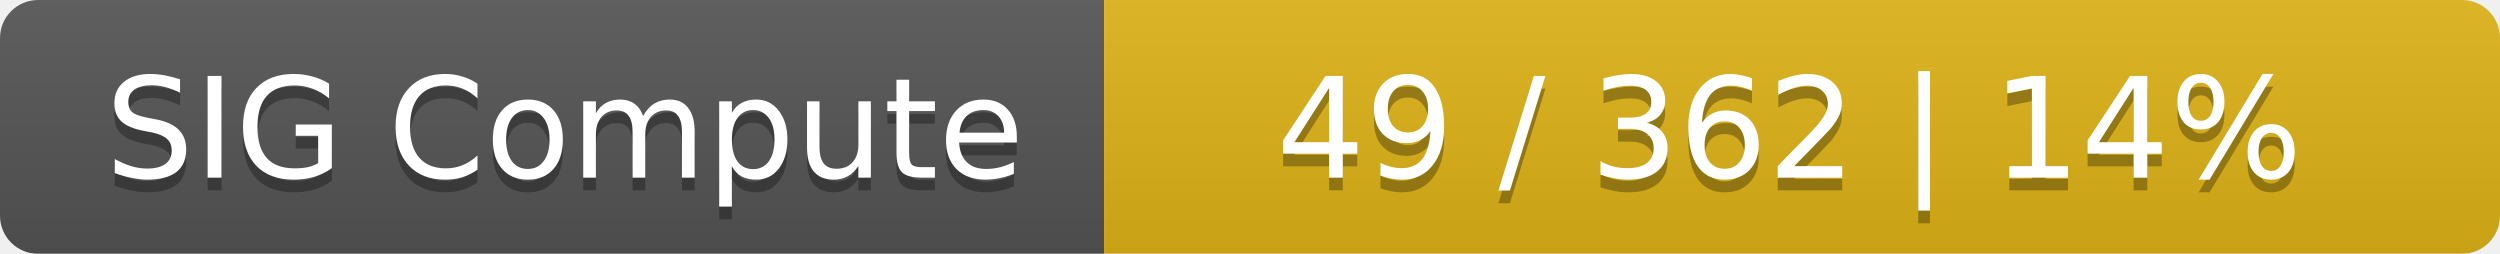
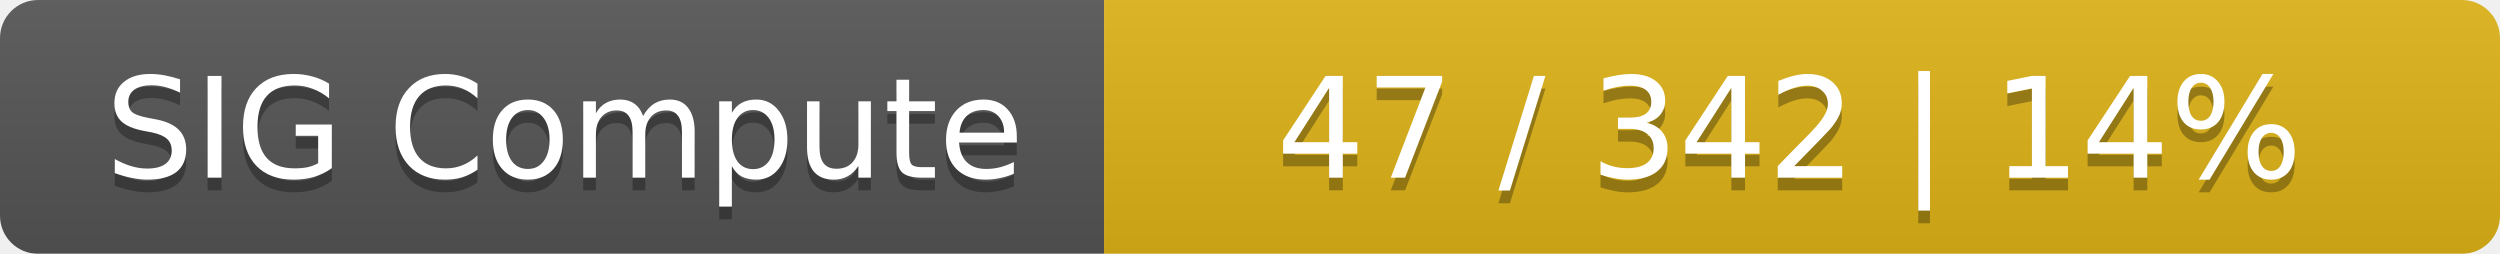
<svg xmlns="http://www.w3.org/2000/svg" width="197" height="20">
  <linearGradient id="smooth" x2="0" y2="100%">
    <stop offset="0" stop-color="#bbb" stop-opacity=".1" />
    <stop offset="1" stop-opacity=".1" />
  </linearGradient>
  <mask id="round">
    <rect width="197" height="20" rx="3" fill="#fff" />
  </mask>
  <g mask="url(#round)">
    <rect width="87" height="20" fill="#555" />
    <rect x="87" width="110" height="20" fill="#dfb317" />
    <rect width="197" height="20" fill="url(#smooth)" />
  </g>
  <g fill="#fff" text-anchor="middle" font-family="DejaVu Sans,Verdana,Geneva,sans-serif" font-size="11">
    <text x="44.5" y="15" fill="#010101" fill-opacity=".3">SIG Compute</text>
    <text x="44.5" y="14">SIG Compute</text>
-     <text x="141" y="15" fill="#010101" fill-opacity=".3">49 / 362    |    14%</text>
-     <text x="141" y="14">49 / 362    |    14%</text>
+     <text x="141" y="15" fill="#010101" fill-opacity=".3">47 / 342    |    14%</text>
+     <text x="141" y="14">47 / 342    |    14%</text>
  </g>
</svg>
